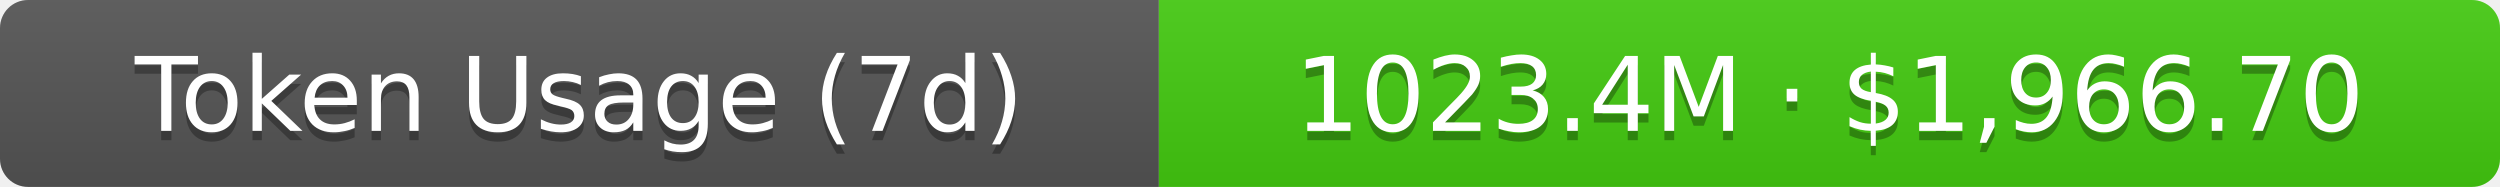
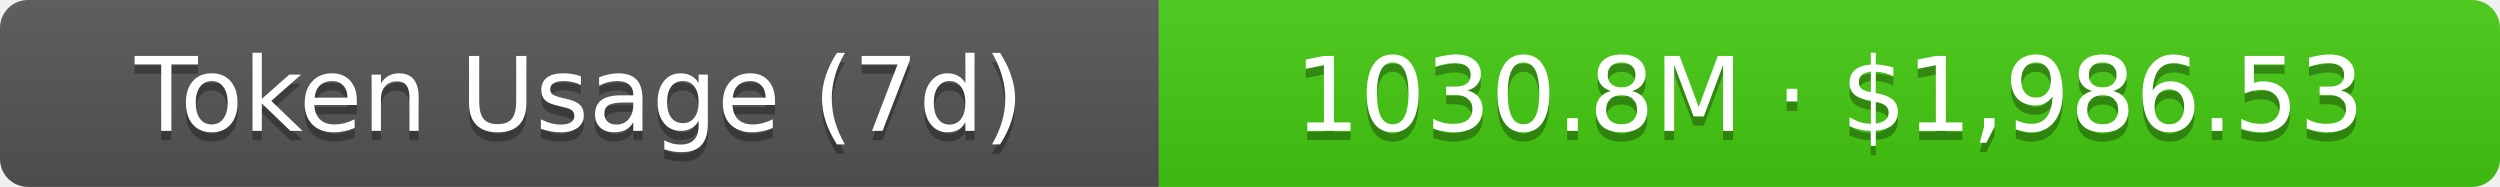
- <svg xmlns="http://www.w3.org/2000/svg" width="267.5" height="20" role="img" aria-label="Token Usage (7d): 1023.4M · $1,966.70">
+ <svg xmlns="http://www.w3.org/2000/svg" width="267.5" height="20" role="img" aria-label="Token Usage (7d): 1030.8M · $1,986.53">
  <linearGradient id="s" x2="0" y2="100%">
    <stop offset="0" stop-color="#bbb" stop-opacity=".1" />
    <stop offset="1" stop-opacity=".1" />
  </linearGradient>
  <clipPath id="r">
    <rect width="267.5" height="20" rx="3" fill="#fff" />
  </clipPath>
  <g clip-path="url(#r)">
    <rect width="124" height="20" fill="#555" />
    <rect x="124" width="143.5" height="20" fill="#4c1" />
    <rect width="267.5" height="20" fill="url(#s)" />
  </g>
  <g fill="#fff" text-anchor="middle" font-family="Verdana,Geneva,DejaVu Sans,sans-serif" text-rendering="geometricPrecision" font-size="11">
    <text aria-hidden="true" x="62" y="15" fill="#010101" fill-opacity=".3">Token Usage (7d)</text>
    <text x="62" y="14">Token Usage (7d)</text>
-     <text aria-hidden="true" x="195.75" y="15" fill="#010101" fill-opacity=".3">1023.4M · $1,966.70</text>
-     <text x="195.75" y="14">1023.4M · $1,966.70</text>
+     <text aria-hidden="true" x="195.75" y="15" fill="#010101" fill-opacity=".3">1030.8M · $1,986.53</text>
+     <text x="195.75" y="14">1030.8M · $1,986.53</text>
  </g>
</svg>
